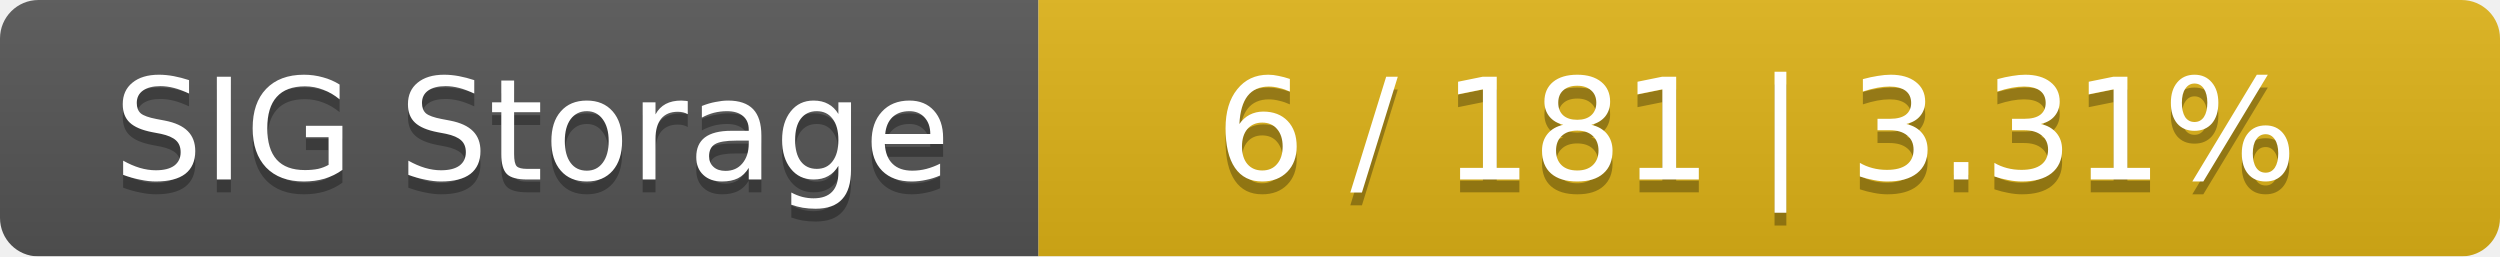
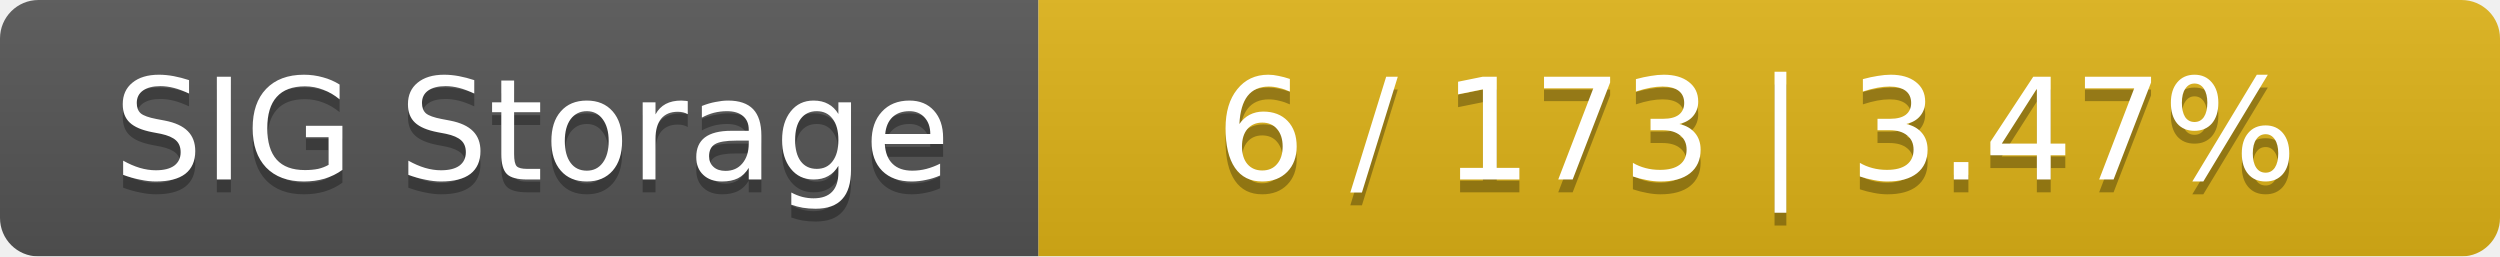
<svg xmlns="http://www.w3.org/2000/svg" width="195" height="20">
  <linearGradient id="smooth" x2="0" y2="100%">
    <stop offset="0" stop-color="#bbb" stop-opacity=".1" />
    <stop offset="1" stop-opacity=".1" />
  </linearGradient>
  <mask id="round">
    <rect width="195" height="20" rx="3" fill="#fff" />
  </mask>
  <g mask="url(#round)">
    <rect width="81" height="20" fill="#555" />
    <rect x="81" width="114" height="20" fill="#dfb317" />
    <rect width="195" height="20" fill="url(#smooth)" />
  </g>
  <g fill="#fff" text-anchor="middle" font-family="DejaVu Sans,Verdana,Geneva,sans-serif" font-size="11">
    <text x="41.5" y="15" fill="#010101" fill-opacity=".3">SIG Storage</text>
    <text x="41.5" y="14">SIG Storage</text>
-     <text x="137" y="15" fill="#010101" fill-opacity=".3">6 / 181    |    3.31%</text>
-     <text x="137" y="14">6 / 181    |    3.31%</text>
+     <text x="137" y="15" fill="#010101" fill-opacity=".3">6 / 173    |    3.47%</text>
+     <text x="137" y="14">6 / 173    |    3.47%</text>
  </g>
</svg>
